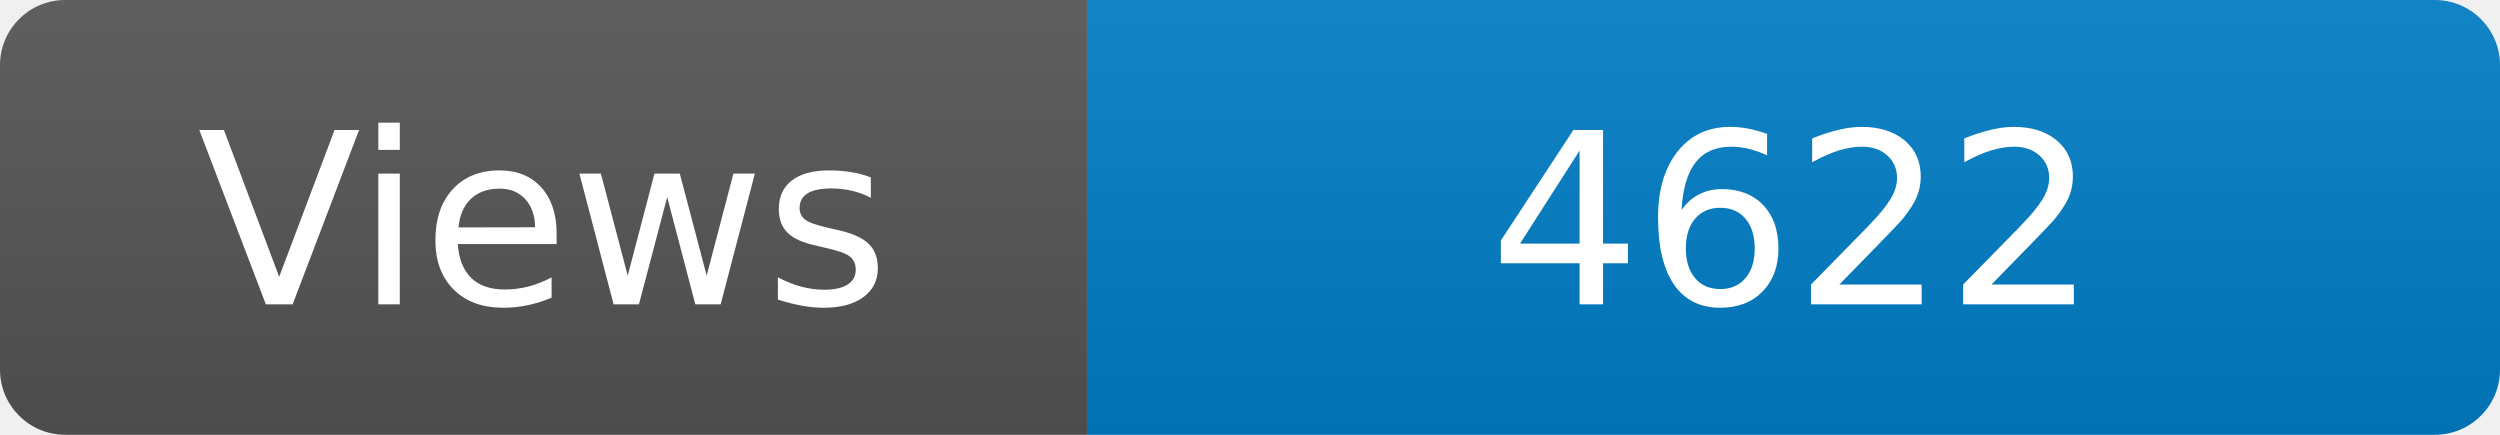
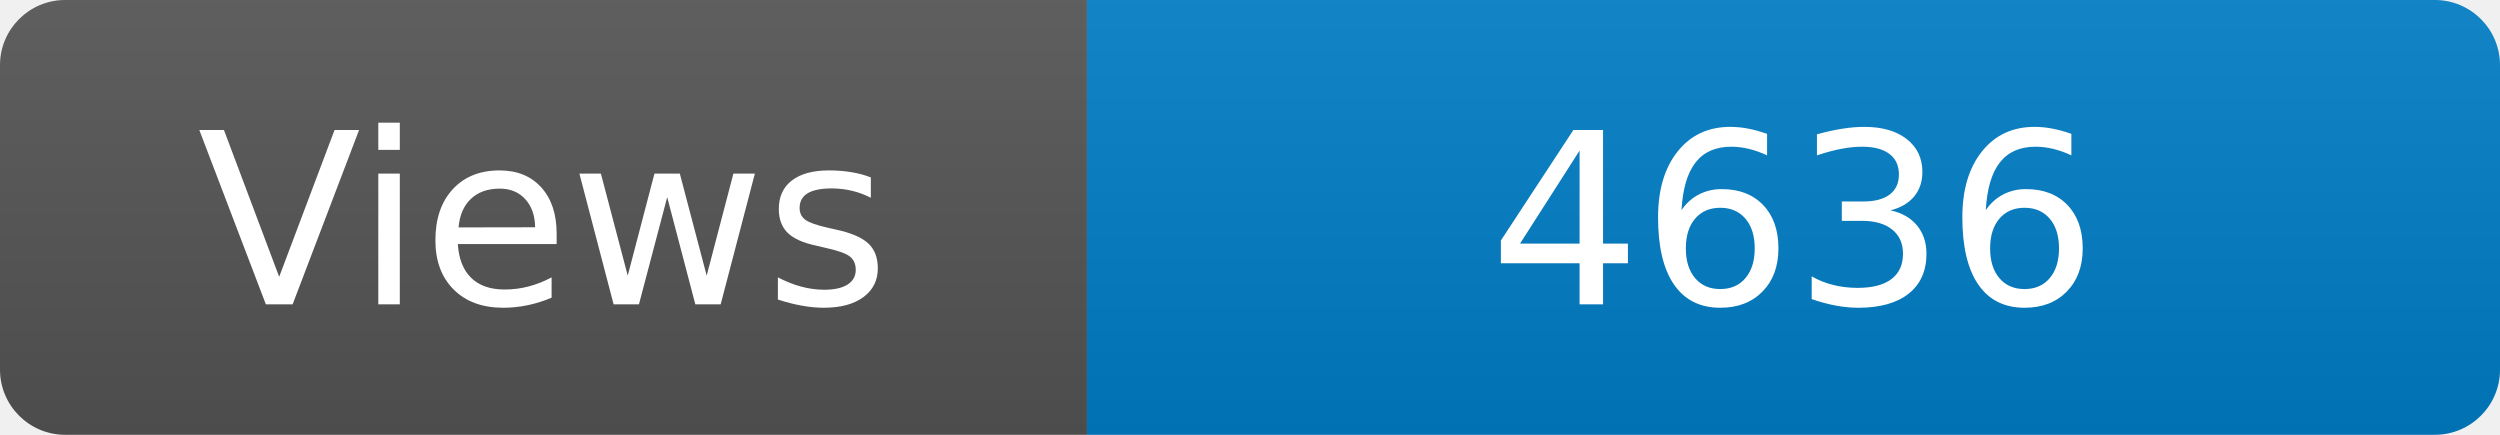
<svg xmlns="http://www.w3.org/2000/svg" width="115" height="20" role="img" aria-label="Maintained?: yes">
  <linearGradient id="s" x2="0" y2="100%">
    <stop offset="0" stop-color="#bbb" stop-opacity=".1" />
    <stop offset="1" stop-opacity=".1" />
  </linearGradient>
  <clipPath id="r">
    <rect width="115" height="20" rx="3" fill="#fff" />
  </clipPath>
  <g clip-path="url(#r)">
    <rect width="50" height="20" fill="#555" />
    <rect x="50" width="160" height="20" fill="#007ec6" />
    <rect width="115" height="20" fill="url(#s)" />
  </g>
  <g fill="#fff" text-anchor="middle" font-family="Verdana,Geneva,DejaVu Sans,sans-serif" font-size="110">
    <text x="250" y="140" transform="scale(.1)" fill="#fff">Views</text>
-     <text x="825" y="140" transform="scale(.1)" fill="#fff">4622</text>
+     <text x="825" y="140" transform="scale(.1)" fill="#fff">4636</text>
  </g>
</svg>
